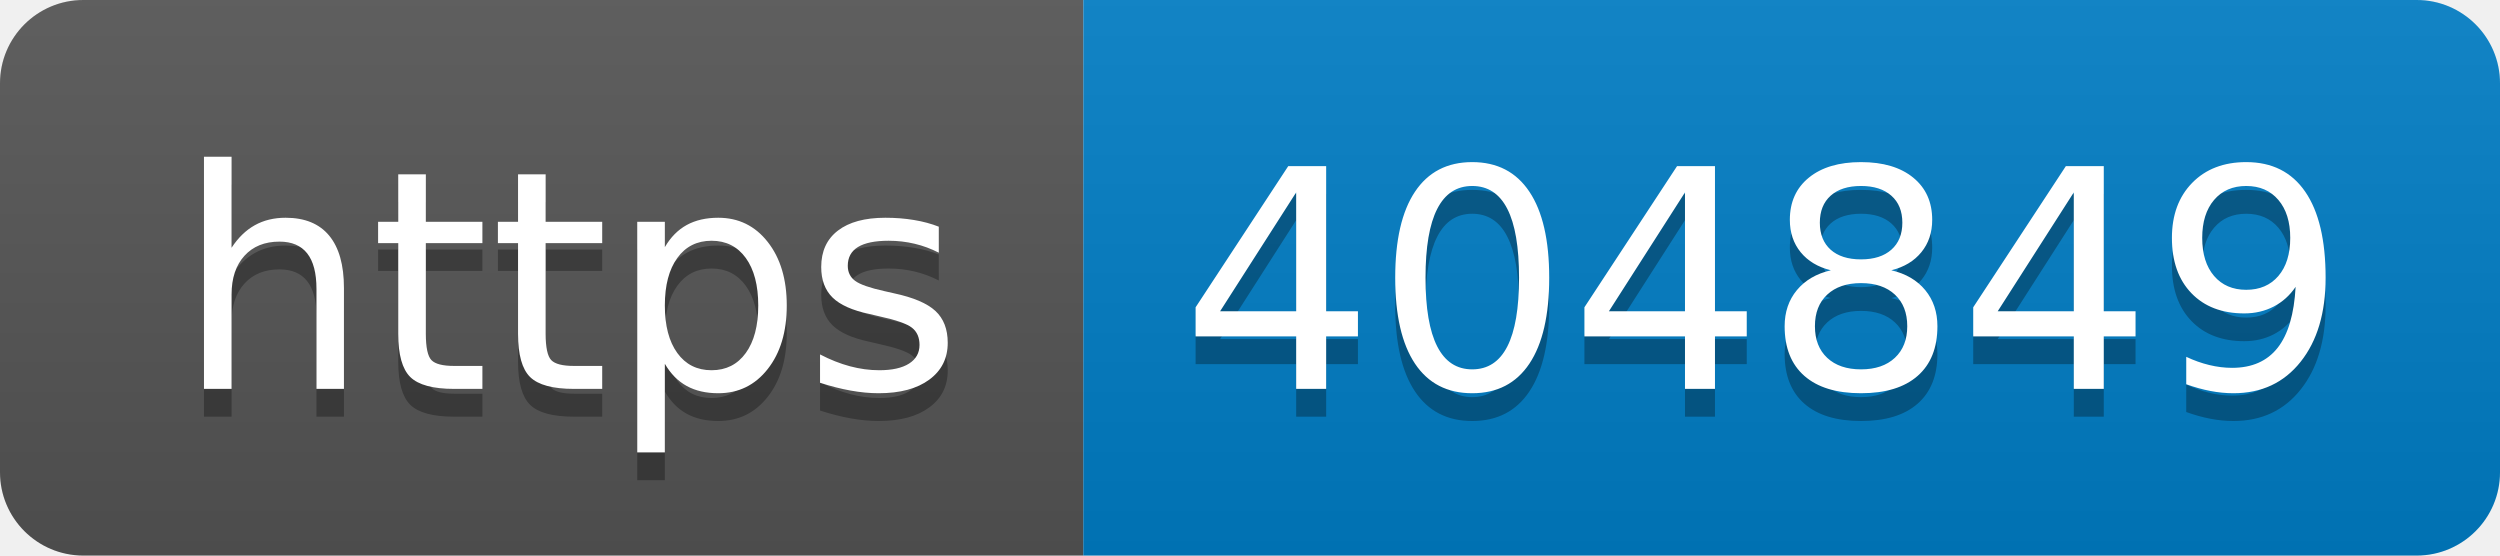
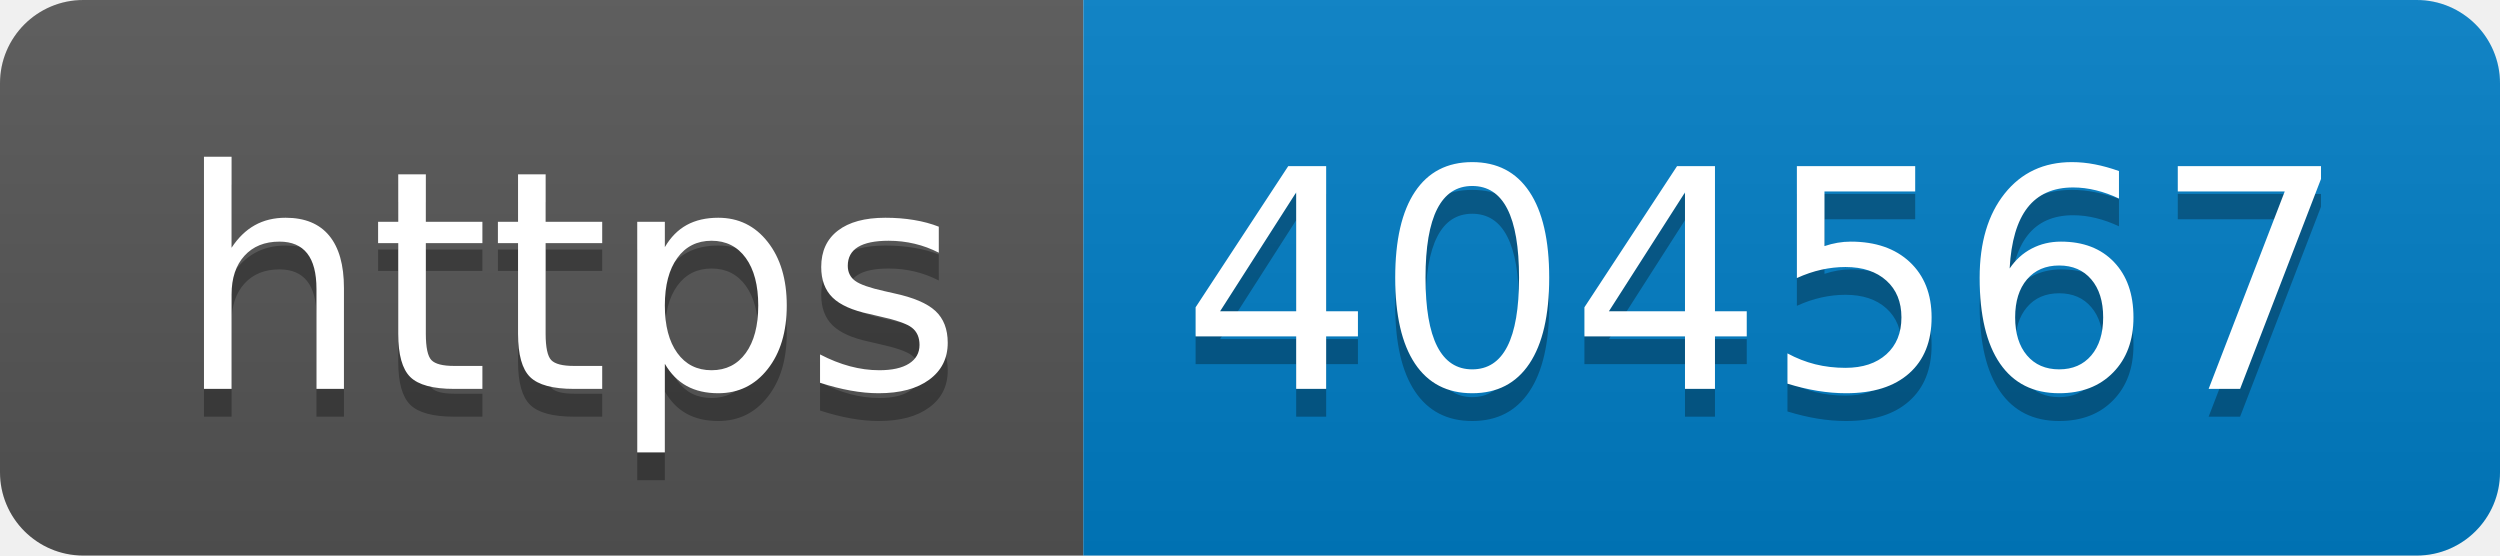
- <svg xmlns="http://www.w3.org/2000/svg" width="90" height="20" role="img" aria-label="https: 404849">
+ <svg xmlns="http://www.w3.org/2000/svg" width="90" height="20" role="img" aria-label="https: 404567">
  <linearGradient id="s" x2="0" y2="100%">
    <stop offset="0" stop-color="#bbb" stop-opacity=".1" />
    <stop offset="1" stop-opacity=".1" />
  </linearGradient>
  <clipPath id="r">
    <rect width="90" height="20" rx="3" fill="#fff" />
  </clipPath>
  <g clip-path="url(#r)">
    <rect width="39" height="20" fill="#555" />
    <rect x="39" width="51" height="20" fill="#007ec6" />
    <rect width="90" height="20" fill="url(#s)" />
  </g>
  <g fill="#fff" text-anchor="middle" font-family="Verdana,Geneva,DejaVu Sans,sans-serif" text-rendering="geometricPrecision" font-size="110">
    <text aria-hidden="true" x="205" y="150" fill="#010101" fill-opacity=".3" transform="scale(.1)" textLength="290">https</text>
    <text x="205" y="140" transform="scale(.1)" fill="#fff" textLength="290">https</text>
-     <text aria-hidden="true" x="635" y="150" fill="#010101" fill-opacity=".3" transform="scale(.1)" textLength="410">404849</text>
-     <text x="635" y="140" transform="scale(.1)" fill="#fff" textLength="410">404849</text>
+     <text aria-hidden="true" x="635" y="150" fill="#010101" fill-opacity=".3" transform="scale(.1)" textLength="410">404567</text>
+     <text x="635" y="140" transform="scale(.1)" fill="#fff" textLength="410">404567</text>
  </g>
</svg>
